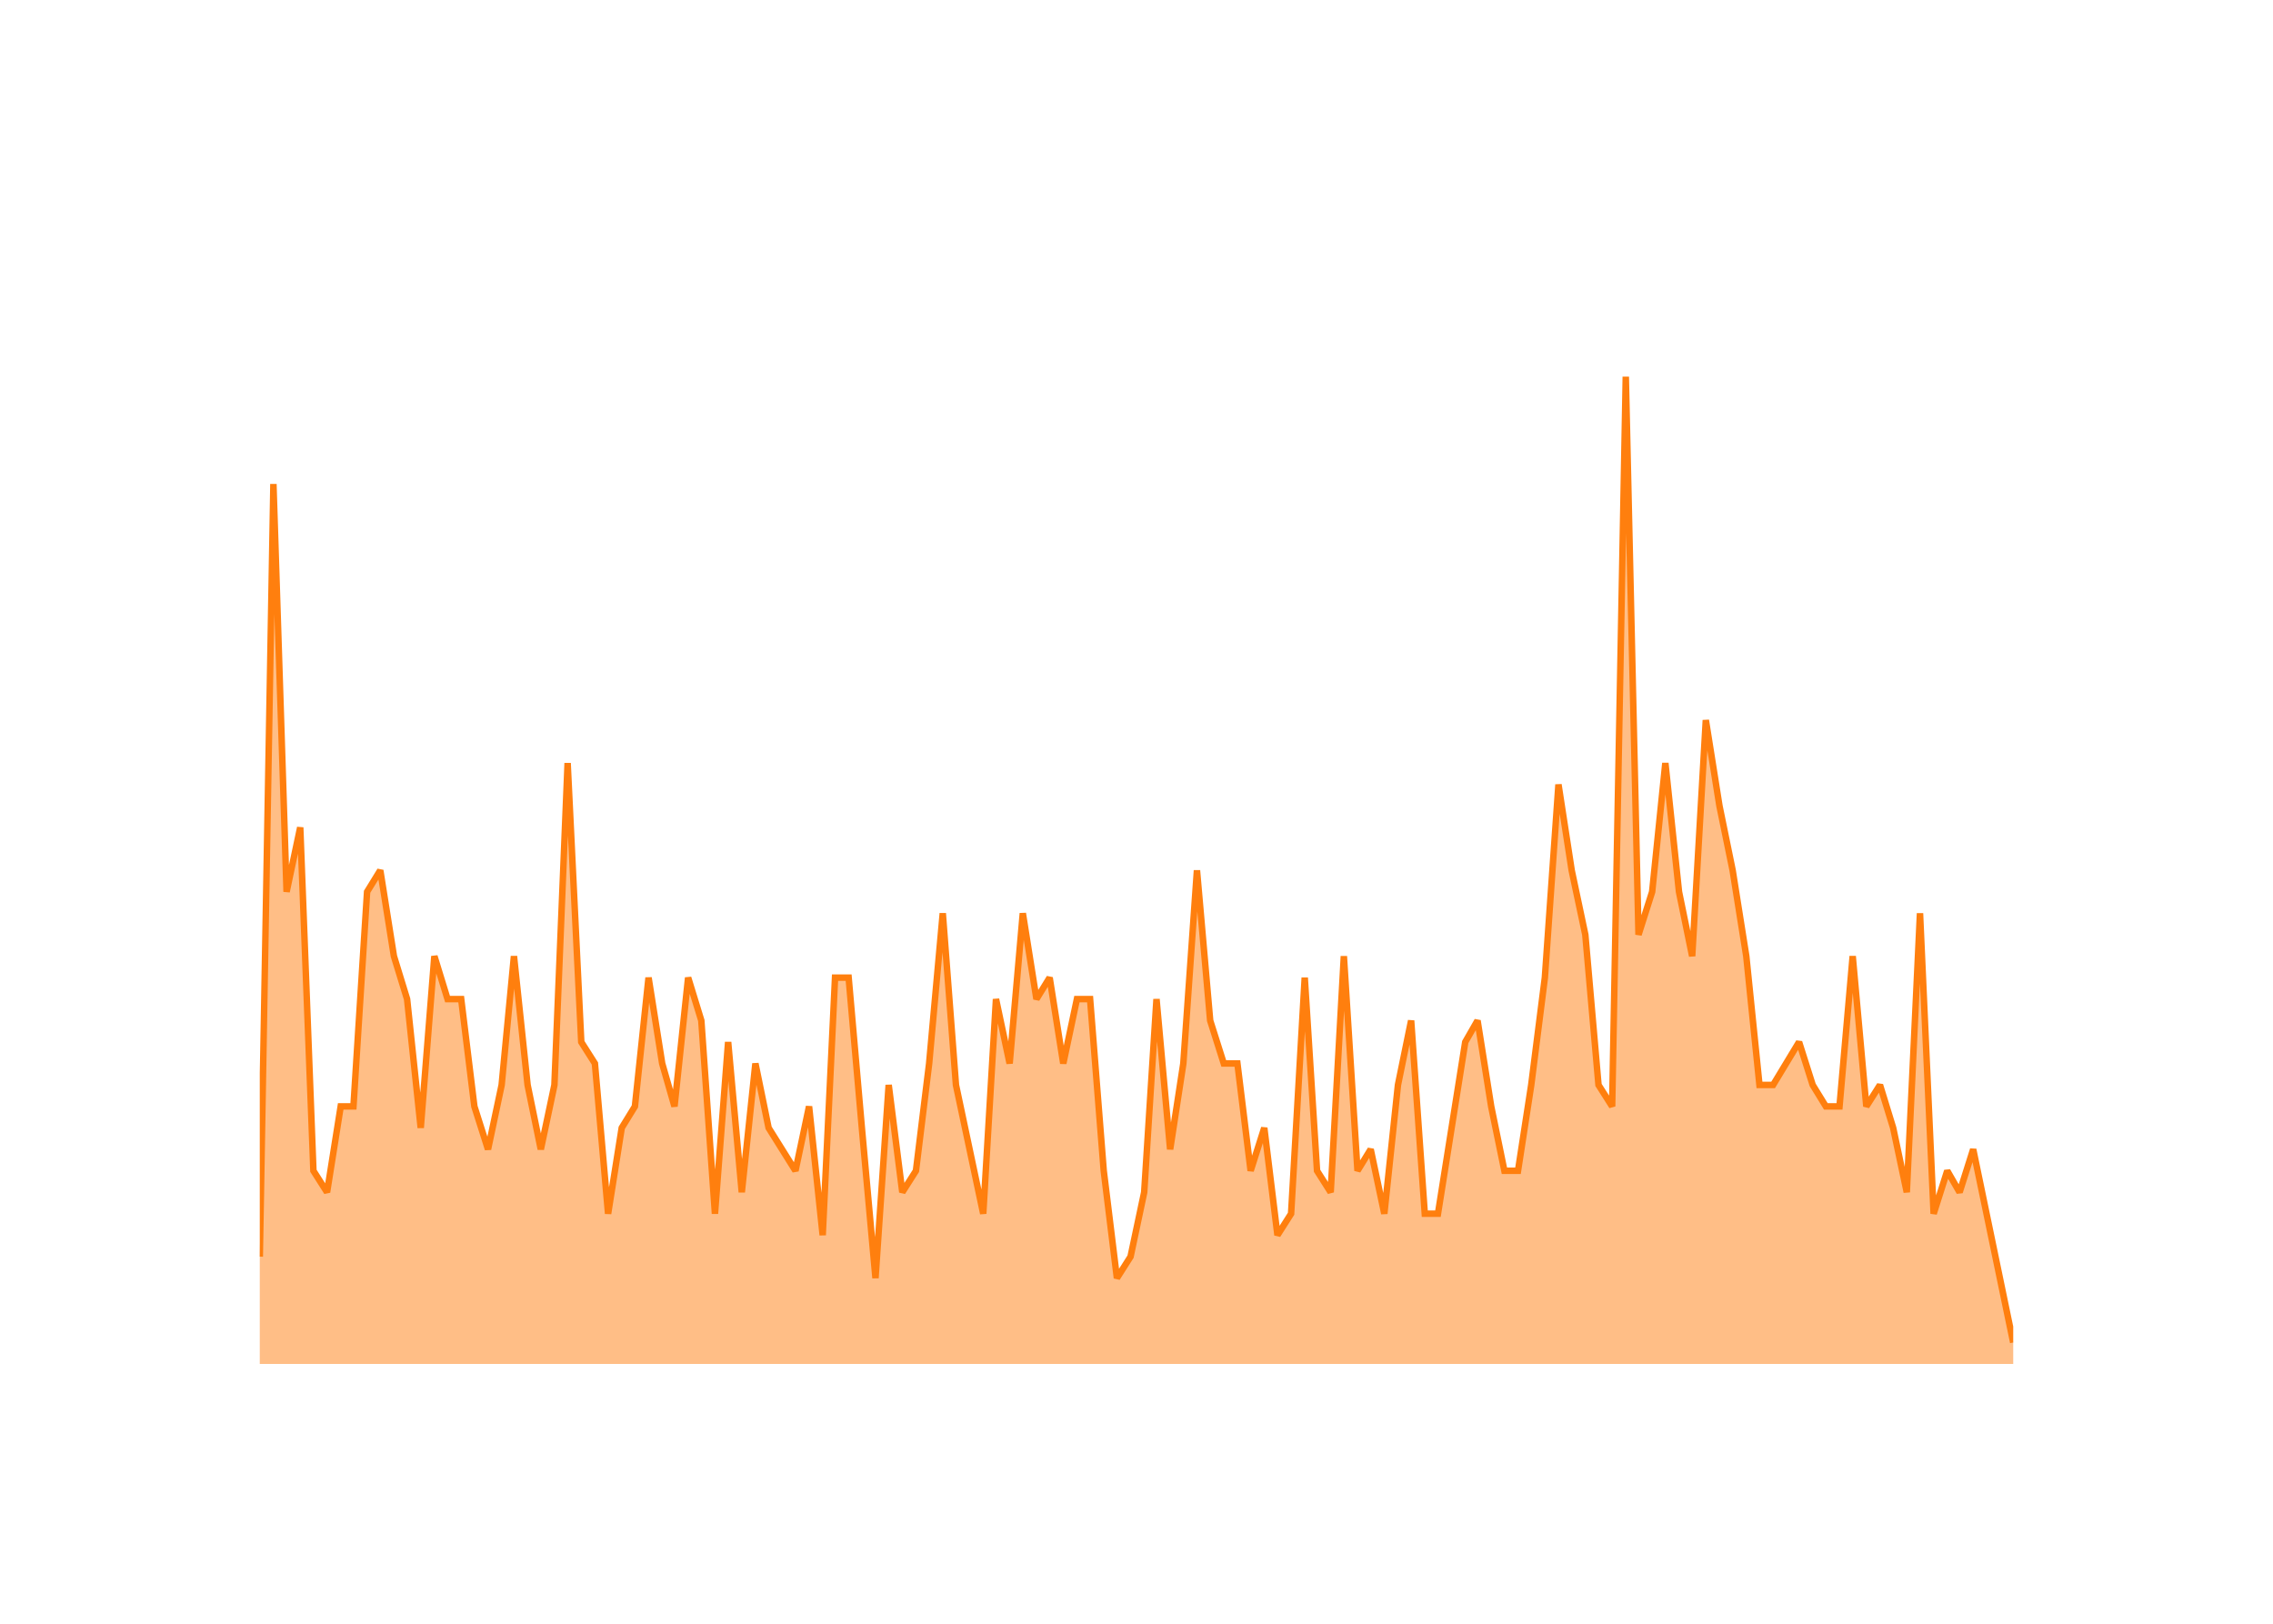
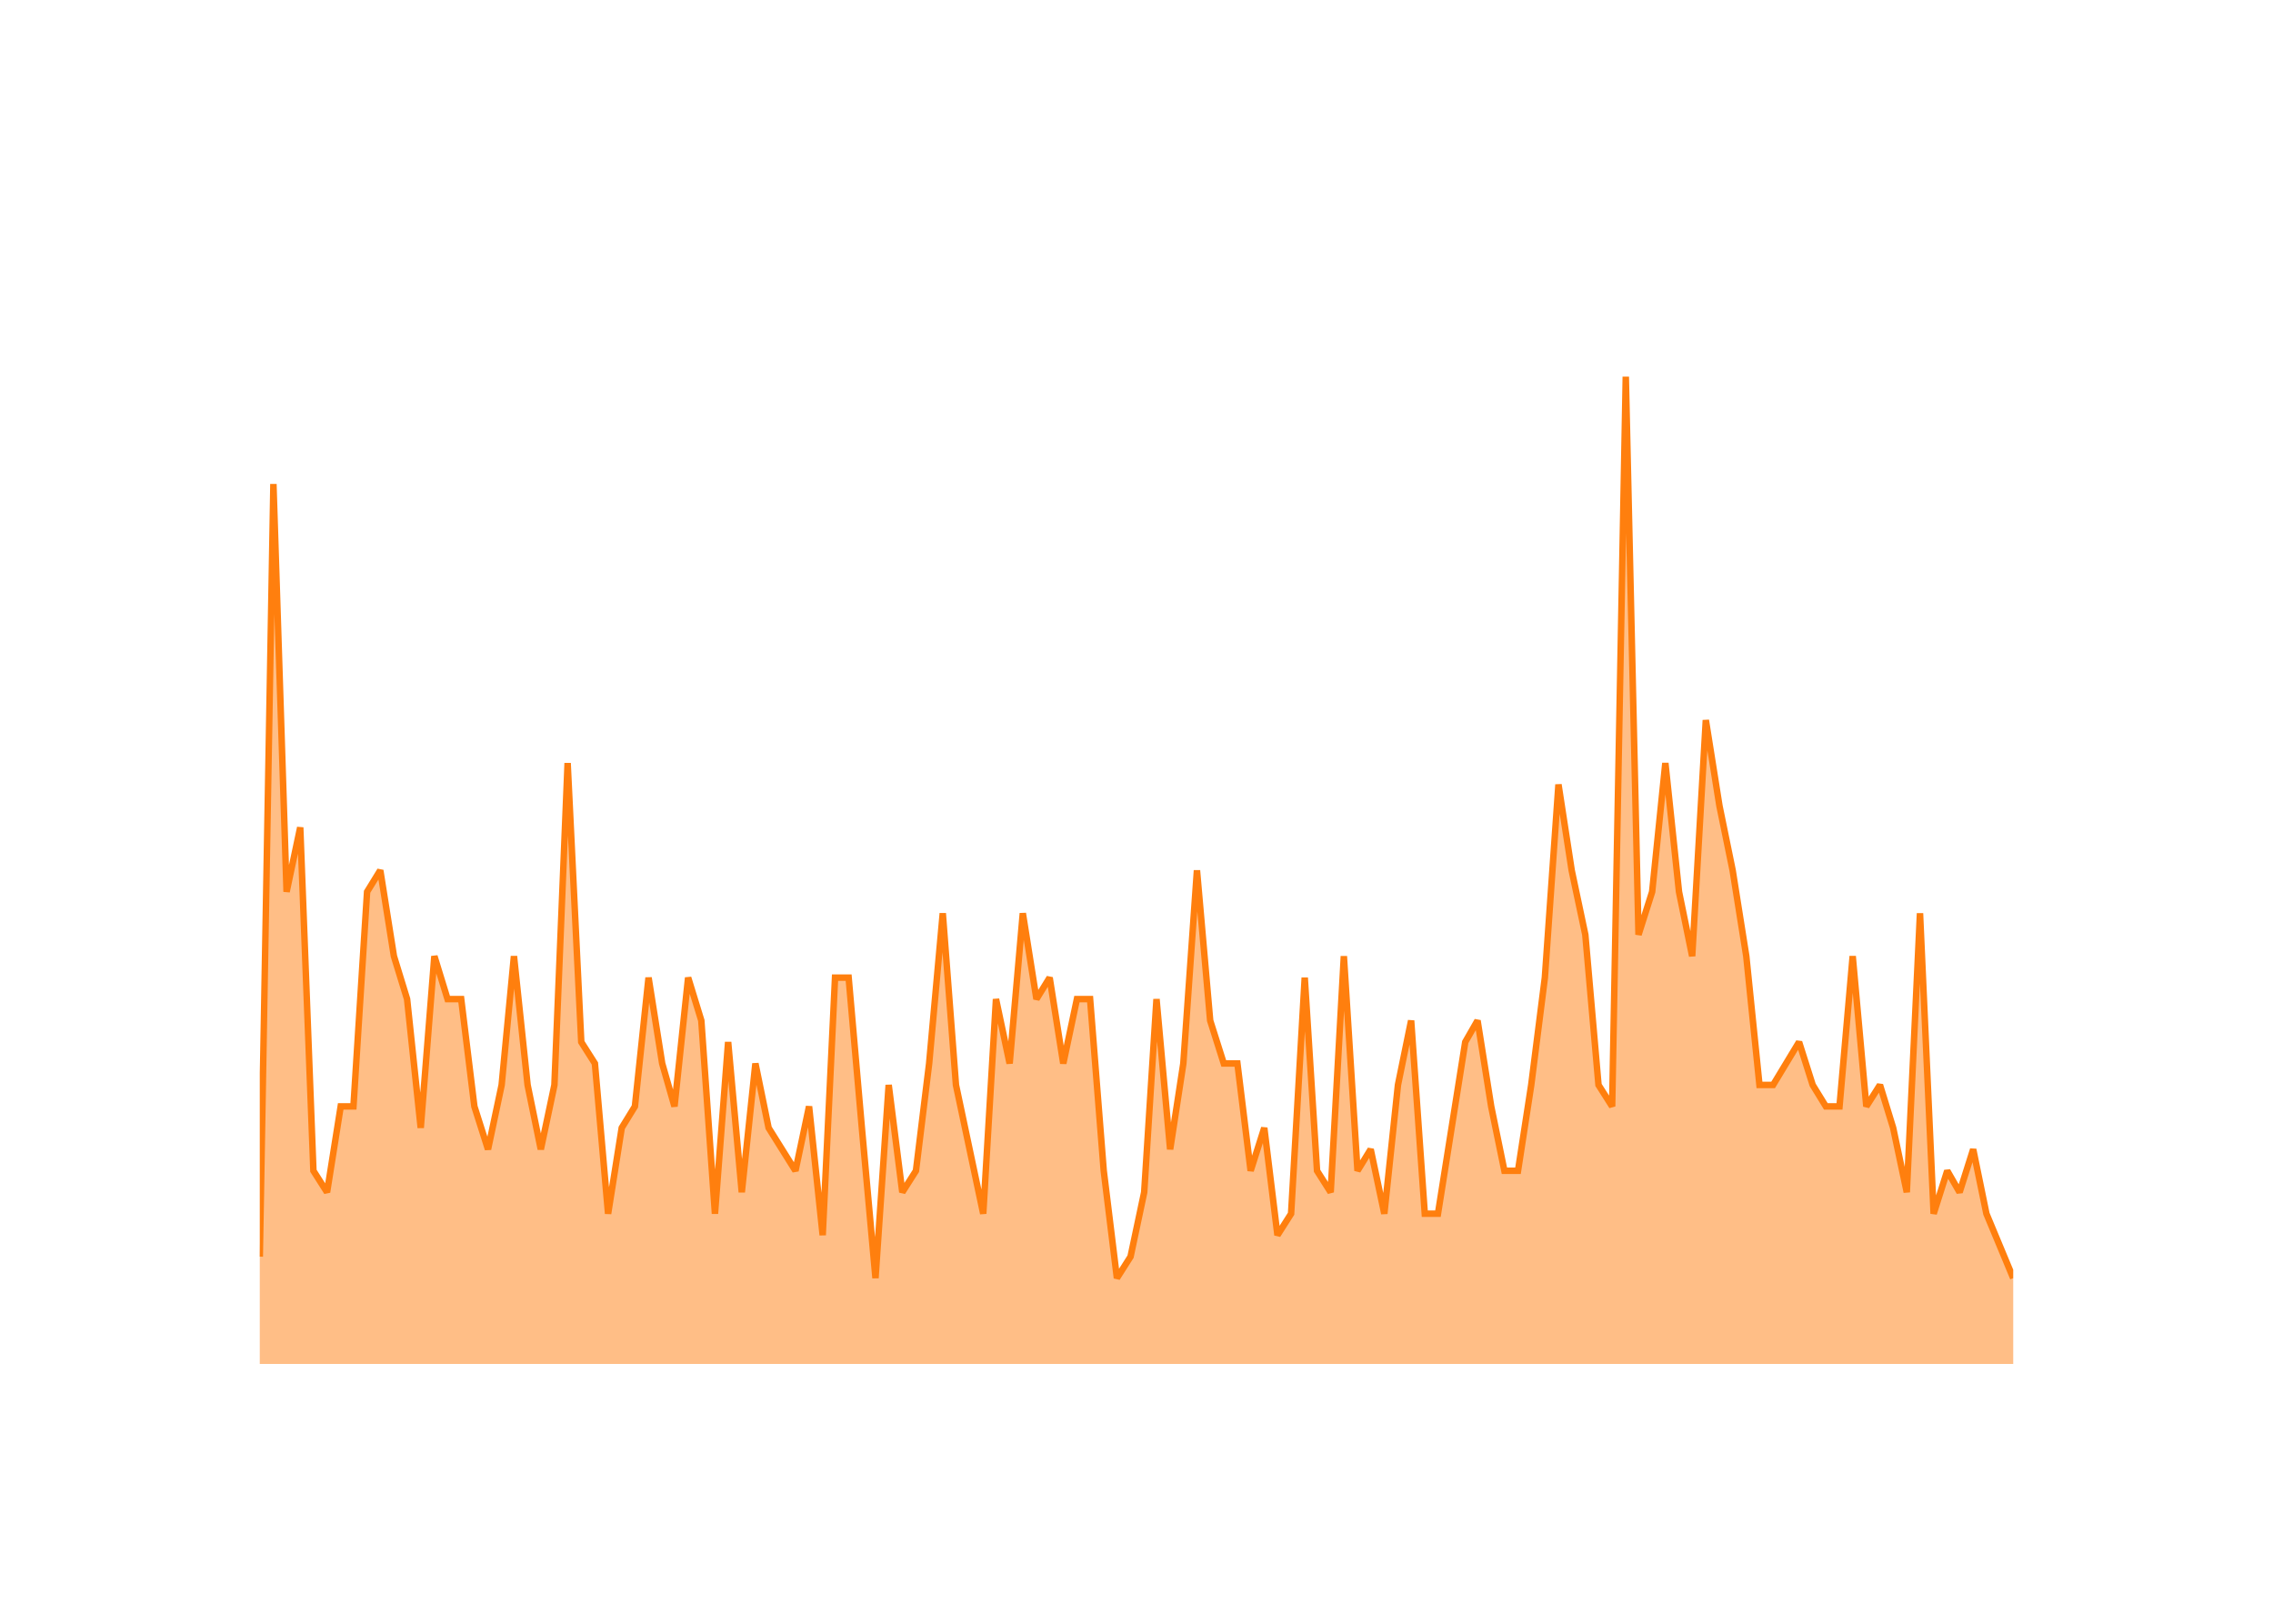
<svg xmlns="http://www.w3.org/2000/svg" class="main-svg" width="700" height="500" style="" viewBox="0 0 700 500">
  <rect x="0" y="0" width="700" height="500" style="fill: rgb(0, 0, 0); fill-opacity: 0;" />
-   <defs id="defs-49eea8">
+   <defs id="defs-8b9d4d">
    <g class="clips">
-       <clipPath id="clip49eea8xyplot" class="plotclip">
+       <clipPath id="clip8b9d4dxyplot" class="plotclip">
        <rect width="540" height="320" />
      </clipPath>
-       <clipPath class="axesclip" id="clip49eea8x">
+       <clipPath class="axesclip" id="clip8b9d4dx">
        <rect x="80" y="0" width="540" height="500" />
      </clipPath>
-       <clipPath class="axesclip" id="clip49eea8y">
+       <clipPath class="axesclip" id="clip8b9d4dy">
        <rect x="0" y="100" width="700" height="320" />
      </clipPath>
-       <clipPath class="axesclip" id="clip49eea8xy">
+       <clipPath class="axesclip" id="clip8b9d4dxy">
        <rect x="80" y="100" width="540" height="320" />
      </clipPath>
    </g>
    <g class="gradients" />
    <g class="patterns" />
  </defs>
  <g class="bglayer">
    <rect class="bg" x="80" y="100" width="540" height="320" style="fill: rgb(0, 0, 0); fill-opacity: 0; stroke-width: 0;" />
  </g>
  <g class="layer-below">
    <g class="imagelayer" />
    <g class="shapelayer" />
  </g>
  <g class="cartesianlayer">
    <g class="subplot xy">
      <g class="layer-subplot">
        <g class="shapelayer" />
        <g class="imagelayer" />
      </g>
      <g class="minor-gridlayer">
        <g class="x" />
        <g class="y" />
      </g>
      <g class="gridlayer">
        <g class="x">
          <path class="xgrid crisp" transform="translate(100.72,0)" d="M0,100v320" style="stroke: rgb(255, 255, 255); stroke-opacity: 1; stroke-width: 1px;" />
          <path class="xgrid crisp" transform="translate(199.73,0)" d="M0,100v320" style="stroke: rgb(255, 255, 255); stroke-opacity: 1; stroke-width: 1px;" />
          <path class="xgrid crisp" transform="translate(298.6,0)" d="M0,100v320" style="stroke: rgb(255, 255, 255); stroke-opacity: 1; stroke-width: 1px;" />
          <path class="xgrid crisp" transform="translate(397.61,0)" d="M0,100v320" style="stroke: rgb(255, 255, 255); stroke-opacity: 1; stroke-width: 1px;" />
          <path class="xgrid crisp" transform="translate(496.48,0)" d="M0,100v320" style="stroke: rgb(255, 255, 255); stroke-opacity: 1; stroke-width: 1px;" />
          <path class="xgrid crisp" transform="translate(595.49,0)" d="M0,100v320" style="stroke: rgb(255, 255, 255); stroke-opacity: 1; stroke-width: 1px;" />
        </g>
        <g class="y">
          <path class="ygrid crisp" transform="translate(0,353.91)" d="M80,0h540" style="stroke: rgb(255, 255, 255); stroke-opacity: 1; stroke-width: 1px;" />
          <path class="ygrid crisp" transform="translate(0,287.83)" d="M80,0h540" style="stroke: rgb(255, 255, 255); stroke-opacity: 1; stroke-width: 1px;" />
          <path class="ygrid crisp" transform="translate(0,221.74)" d="M80,0h540" style="stroke: rgb(255, 255, 255); stroke-opacity: 1; stroke-width: 1px;" />
          <path class="ygrid crisp" transform="translate(0,155.65)" d="M80,0h540" style="stroke: rgb(255, 255, 255); stroke-opacity: 1; stroke-width: 1px;" />
        </g>
      </g>
      <g class="zerolinelayer">
        <path class="yzl zl crisp" transform="translate(0,420)" d="M80,0h540" style="stroke: rgb(255, 255, 255); stroke-opacity: 1; stroke-width: 2px;" />
      </g>
      <g class="layer-between">
        <g class="shapelayer" />
        <g class="imagelayer" />
      </g>
      <path class="xlines-below" />
      <path class="ylines-below" />
      <g class="overlines-below" />
      <g class="xaxislayer-below" />
      <g class="yaxislayer-below" />
      <g class="overaxes-below" />
      <g class="overplot">
-         <g class="xy" transform="translate(80,100)" clip-path="url(#clip49eea8xyplot)">
+         <g class="xy" transform="translate(80,100)" clip-path="url(#clip8b9d4dxyplot)">
          <g class="scatterlayer mlayer">
-             <g class="trace scatter tracea73ee8" style="stroke-miterlimit: 2;">
+             <g class="trace scatter traceb3f6d0" style="stroke-miterlimit: 2;">
              <g class="fills">
                <g>
-                   <path class="js-fill" d="M540,320L0,320L0,286.96L4.2,49.04L8.26,174.61L12.46,154.78L16.52,260.52L20.72,267.13L24.92,240.7L28.85,240.7L33.05,174.61L37.11,168L41.31,194.43L45.37,207.65L49.57,247.3L53.77,194.43L57.83,207.65L62.03,207.65L66.09,240.7L70.29,253.91L74.49,234.09L78.28,194.43L82.48,234.09L86.55,253.91L90.74,234.09L94.81,134.96L99.01,220.87L103.21,227.48L107.27,273.74L111.47,247.3L115.53,240.7L119.73,201.04L123.93,227.48L127.72,240.7L131.92,201.04L135.98,214.26L140.18,273.74L144.24,220.87L148.44,267.13L152.64,227.48L156.7,247.3L164.97,260.52L169.16,240.7L173.36,280.35L177.16,201.04L181.35,201.04L185.42,247.3L189.62,293.57L193.68,234.09L197.88,267.13L202.08,260.52L206.14,227.48L210.34,181.22L214.4,234.09L218.6,253.91L222.8,273.74L226.73,207.65L230.93,227.48L234.99,181.22L239.19,207.65L243.25,201.04L247.45,227.48L251.65,207.65L255.71,207.65L259.91,260.52L263.97,293.57L268.17,286.96L272.37,267.13L276.16,207.65L280.36,253.91L284.42,227.48L288.62,168L292.69,214.26L296.88,227.48L301.08,227.48L305.15,260.52L309.35,247.3L313.41,280.35L317.61,273.74L321.81,201.04L325.6,260.52L329.8,267.13L333.86,194.43L338.06,260.52L342.12,253.91L346.32,273.74L350.52,234.09L354.58,214.26L358.78,273.74L362.84,273.74L367.04,247.3L371.24,220.87L375.03,214.26L379.23,240.7L383.3,260.52L387.49,260.52L391.56,234.09L395.76,201.04L399.95,141.57L404.02,168L408.22,187.83L412.28,234.09L416.48,240.7L420.68,16L424.6,187.83L428.8,174.61L432.87,134.96L437.07,174.61L441.13,194.43L445.33,121.74L449.53,148.17L453.59,168L457.79,194.43L461.85,234.09L466.05,234.09L474.04,220.87L478.24,234.09L482.3,240.7L486.5,240.7L490.56,194.43L494.76,240.7L498.96,234.09L503.02,247.3L507.22,267.13L511.29,181.22L515.49,273.74L519.68,260.52L523.48,267.13L527.67,253.91L540,313.39" style="fill: rgb(255, 127, 14); fill-opacity: 0.5; stroke-width: 0;" />
+                   <path class="js-fill" d="M540,320L0,320L0,286.96L4.2,49.04L8.26,174.61L12.46,154.78L16.52,260.52L20.72,267.13L24.92,240.7L28.85,240.7L33.05,174.61L37.11,168L41.31,194.43L45.37,207.65L49.57,247.3L53.77,194.43L57.83,207.65L62.03,207.65L66.09,240.7L70.29,253.91L74.49,234.09L78.28,194.43L82.48,234.09L86.55,253.91L90.74,234.09L94.81,134.96L99.01,220.87L103.21,227.48L107.27,273.74L111.47,247.3L115.53,240.7L119.73,201.04L123.93,227.48L127.72,240.7L131.92,201.04L135.98,214.26L140.18,273.74L144.24,220.87L148.44,267.13L152.64,227.48L156.7,247.3L164.97,260.52L169.16,240.7L173.36,280.35L177.16,201.04L181.35,201.04L185.42,247.3L189.62,293.57L193.68,234.09L197.88,267.13L202.08,260.52L206.14,227.48L210.34,181.22L214.4,234.09L218.6,253.91L222.8,273.74L226.73,207.65L230.93,227.48L234.99,181.22L239.19,207.65L243.25,201.04L247.45,227.48L251.65,207.65L255.71,207.65L259.91,260.52L263.97,293.57L268.17,286.96L272.37,267.13L276.16,207.65L280.36,253.91L284.42,227.48L288.62,168L292.69,214.26L296.88,227.48L301.08,227.48L305.15,260.52L309.35,247.3L313.41,280.35L317.61,273.74L321.81,201.04L325.6,260.52L329.8,267.13L333.86,194.43L338.06,260.52L342.12,253.91L346.32,273.74L350.52,234.09L354.58,214.26L358.78,273.74L362.84,273.74L367.04,247.3L371.24,220.87L375.03,214.26L379.23,240.7L383.3,260.52L387.49,260.52L391.56,234.09L395.76,201.04L399.95,141.57L404.02,168L408.22,187.83L412.28,234.09L416.48,240.7L420.68,16L424.6,187.83L428.8,174.61L432.87,134.96L437.07,174.61L441.13,194.43L445.33,121.74L449.53,148.17L453.59,168L457.79,194.43L461.85,234.09L466.05,234.09L474.04,220.87L478.24,234.09L482.3,240.7L486.5,240.7L490.56,194.43L494.76,240.7L498.96,234.09L503.02,247.3L507.22,267.13L511.29,181.22L515.49,273.74L519.68,260.52L523.48,267.13L527.67,253.91L531.74,273.74L540,293.57" style="fill: rgb(255, 127, 14); fill-opacity: 0.5; stroke-width: 0;" />
                </g>
              </g>
              <g class="errorbars" />
              <g class="lines">
-                 <path class="js-line" d="M0,286.96L4.2,49.04L8.26,174.61L12.46,154.78L16.52,260.52L20.72,267.13L24.92,240.7L28.85,240.7L33.05,174.61L37.11,168L41.31,194.43L45.37,207.65L49.57,247.3L53.77,194.43L57.83,207.65L62.03,207.65L66.09,240.7L70.29,253.91L74.49,234.09L78.28,194.43L82.48,234.09L86.55,253.91L90.74,234.09L94.81,134.96L99.01,220.87L103.21,227.48L107.27,273.74L111.47,247.3L115.53,240.7L119.73,201.04L123.93,227.48L127.72,240.7L131.92,201.04L135.98,214.26L140.18,273.74L144.24,220.87L148.44,267.13L152.64,227.48L156.7,247.3L164.97,260.52L169.16,240.7L173.36,280.35L177.16,201.04L181.35,201.04L185.42,247.3L189.62,293.57L193.68,234.09L197.88,267.13L202.08,260.52L206.14,227.48L210.34,181.22L214.4,234.09L218.6,253.91L222.8,273.74L226.73,207.65L230.93,227.48L234.99,181.22L239.19,207.65L243.25,201.04L247.45,227.48L251.65,207.65L255.71,207.65L259.91,260.52L263.97,293.57L268.17,286.96L272.37,267.13L276.16,207.65L280.36,253.91L284.42,227.48L288.62,168L292.69,214.26L296.88,227.48L301.08,227.48L305.15,260.52L309.35,247.3L313.41,280.35L317.61,273.74L321.81,201.04L325.6,260.52L329.8,267.13L333.86,194.43L338.06,260.52L342.12,253.91L346.32,273.74L350.52,234.09L354.58,214.26L358.78,273.74L362.84,273.74L367.04,247.3L371.24,220.87L375.03,214.26L379.23,240.7L383.3,260.52L387.49,260.52L391.56,234.09L395.76,201.04L399.95,141.57L404.02,168L408.22,187.83L412.28,234.09L416.48,240.7L420.68,16L424.6,187.83L428.8,174.61L432.87,134.96L437.07,174.61L441.13,194.43L445.33,121.74L449.53,148.17L453.59,168L457.79,194.43L461.85,234.09L466.05,234.09L474.04,220.87L478.24,234.09L482.3,240.7L486.5,240.7L490.56,194.43L494.76,240.7L498.96,234.09L503.02,247.3L507.22,267.13L511.29,181.22L515.49,273.74L519.68,260.52L523.48,267.13L527.67,253.91L540,313.39" style="vector-effect: none; fill: none; stroke: rgb(255, 127, 14); stroke-opacity: 1; stroke-width: 2px; opacity: 1;" />
+                 <path class="js-line" d="M0,286.96L4.2,49.04L8.26,174.61L12.46,154.78L16.52,260.52L20.72,267.13L24.92,240.7L28.85,240.7L33.05,174.61L37.11,168L41.31,194.43L45.37,207.65L49.57,247.3L53.77,194.43L57.83,207.65L62.03,207.65L66.09,240.7L70.29,253.91L74.49,234.09L78.28,194.43L82.48,234.09L86.55,253.91L90.74,234.09L94.81,134.96L99.01,220.87L103.21,227.48L107.27,273.74L111.47,247.3L115.53,240.7L119.73,201.04L123.93,227.48L127.72,240.7L131.92,201.04L135.98,214.26L140.18,273.74L144.24,220.87L148.44,267.13L152.64,227.48L156.7,247.3L164.97,260.52L169.16,240.7L173.36,280.35L177.16,201.04L181.35,201.04L185.42,247.3L189.62,293.57L193.68,234.09L197.88,267.13L202.08,260.52L206.14,227.48L210.34,181.22L214.4,234.09L218.6,253.91L222.8,273.74L226.73,207.65L230.93,227.48L234.99,181.22L239.19,207.65L243.25,201.04L247.45,227.48L251.65,207.65L255.71,207.65L259.91,260.52L263.97,293.57L268.17,286.96L272.37,267.13L276.16,207.65L280.36,253.91L284.42,227.48L288.62,168L292.69,214.26L296.88,227.48L301.08,227.48L305.15,260.52L309.35,247.3L313.41,280.35L317.61,273.74L321.81,201.04L325.6,260.52L329.8,267.13L333.86,194.43L338.06,260.52L342.12,253.91L346.32,273.74L350.52,234.09L354.58,214.26L358.78,273.74L362.84,273.74L367.04,247.3L371.24,220.87L375.03,214.26L379.23,240.7L383.3,260.52L387.49,260.52L391.56,234.09L395.76,201.04L399.95,141.57L404.02,168L408.22,187.83L412.28,234.09L416.48,240.7L420.68,16L424.6,187.83L428.8,174.61L432.87,134.96L437.07,174.61L441.13,194.43L445.33,121.74L449.53,148.17L453.59,168L457.79,194.43L461.85,234.09L466.05,234.09L474.04,220.87L478.24,234.09L482.3,240.7L486.5,240.7L490.56,194.43L494.76,240.7L498.96,234.09L503.02,247.3L507.22,267.13L511.29,181.22L515.49,273.74L519.68,260.52L523.48,267.13L527.67,253.91L531.74,273.74L540,293.57" style="vector-effect: none; fill: none; stroke: rgb(255, 127, 14); stroke-opacity: 1; stroke-width: 2px; opacity: 1;" />
              </g>
              <g class="points" />
              <g class="text" />
            </g>
          </g>
        </g>
      </g>
      <g class="zerolinelayer-above" />
      <path class="xlines-above crisp" d="M0,0" style="fill: none;" />
      <path class="ylines-above crisp" d="M0,0" style="fill: none;" />
      <g class="overlines-above" />
      <g class="xaxislayer-above">
        <g class="xtick">
          <text text-anchor="middle" x="0" y="439" transform="translate(100.72,0)" style="font-family: 'Open Sans'; font-size: 18px; fill: rgb(255, 255, 255); fill-opacity: 1; white-space: pre;">2016</text>
        </g>
        <g class="xtick">
          <text text-anchor="middle" x="0" y="439" style="font-family: 'Open Sans'; font-size: 18px; fill: rgb(255, 255, 255); fill-opacity: 1; white-space: pre;" transform="translate(199.73,0)">2018</text>
        </g>
        <g class="xtick">
          <text text-anchor="middle" x="0" y="439" style="font-family: 'Open Sans'; font-size: 18px; fill: rgb(255, 255, 255); fill-opacity: 1; white-space: pre;" transform="translate(298.6,0)">2020</text>
        </g>
        <g class="xtick">
          <text text-anchor="middle" x="0" y="439" style="font-family: 'Open Sans'; font-size: 18px; fill: rgb(255, 255, 255); fill-opacity: 1; white-space: pre;" transform="translate(397.61,0)">2022</text>
        </g>
        <g class="xtick">
          <text text-anchor="middle" x="0" y="439" style="font-family: 'Open Sans'; font-size: 18px; fill: rgb(255, 255, 255); fill-opacity: 1; white-space: pre;" transform="translate(496.48,0)">2024</text>
        </g>
        <g class="xtick">
          <text text-anchor="middle" x="0" y="439" style="font-family: 'Open Sans'; font-size: 18px; fill: rgb(255, 255, 255); fill-opacity: 1; white-space: pre;" transform="translate(595.49,0)">2026</text>
        </g>
      </g>
      <g class="yaxislayer-above">
        <g class="ytick">
          <text text-anchor="end" x="79" y="6.3" transform="translate(0,420)" style="font-family: 'Open Sans'; font-size: 18px; fill: rgb(255, 255, 255); fill-opacity: 1; white-space: pre;">0</text>
        </g>
        <g class="ytick">
          <text text-anchor="end" x="79" y="6.3" style="font-family: 'Open Sans'; font-size: 18px; fill: rgb(255, 255, 255); fill-opacity: 1; white-space: pre;" transform="translate(0,353.91)">10</text>
        </g>
        <g class="ytick">
          <text text-anchor="end" x="79" y="6.3" style="font-family: 'Open Sans'; font-size: 18px; fill: rgb(255, 255, 255); fill-opacity: 1; white-space: pre;" transform="translate(0,287.83)">20</text>
        </g>
        <g class="ytick">
          <text text-anchor="end" x="79" y="6.3" style="font-family: 'Open Sans'; font-size: 18px; fill: rgb(255, 255, 255); fill-opacity: 1; white-space: pre;" transform="translate(0,221.74)">30</text>
        </g>
        <g class="ytick">
          <text text-anchor="end" x="79" y="6.3" style="font-family: 'Open Sans'; font-size: 18px; fill: rgb(255, 255, 255); fill-opacity: 1; white-space: pre;" transform="translate(0,155.65)">40</text>
        </g>
      </g>
      <g class="overaxes-above" />
    </g>
  </g>
  <g class="polarlayer" />
  <g class="smithlayer" />
  <g class="ternarylayer" />
  <g class="geolayer" />
  <g class="funnelarealayer" />
  <g class="pielayer" />
  <g class="iciclelayer" />
  <g class="treemaplayer" />
  <g class="sunburstlayer" />
  <g class="glimages" />
-   <defs id="topdefs-49eea8">
+   <defs id="topdefs-8b9d4d">
    <g class="clips" />
  </defs>
  <g class="layer-above">
    <g class="imagelayer" />
    <g class="shapelayer" />
  </g>
  <g class="infolayer">
    <g class="g-gtitle">
      <text class="gtitle" x="35" y="50" text-anchor="start" dy="0em" style="opacity: 1; font-family: 'Open Sans'; font-size: 25px; fill: rgb(255, 255, 255); fill-opacity: 1; white-space: pre;">MultiQC/MultiQC - New Issues Per Month</text>
    </g>
    <g class="g-xtitle">
      <text class="xtitle" x="350" y="472.9" text-anchor="middle" style="opacity: 1; font-family: 'Open Sans'; font-size: 22px; fill: rgb(255, 255, 255); fill-opacity: 1; white-space: pre;">Month</text>
    </g>
    <g class="g-ytitle">
      <text class="ytitle" transform="rotate(-90,38.8,260)" x="38.8" y="260" text-anchor="middle" style="opacity: 1; font-family: 'Open Sans'; font-size: 22px; fill: rgb(255, 255, 255); fill-opacity: 1; white-space: pre;">New Issues Created</text>
    </g>
  </g>
</svg>
